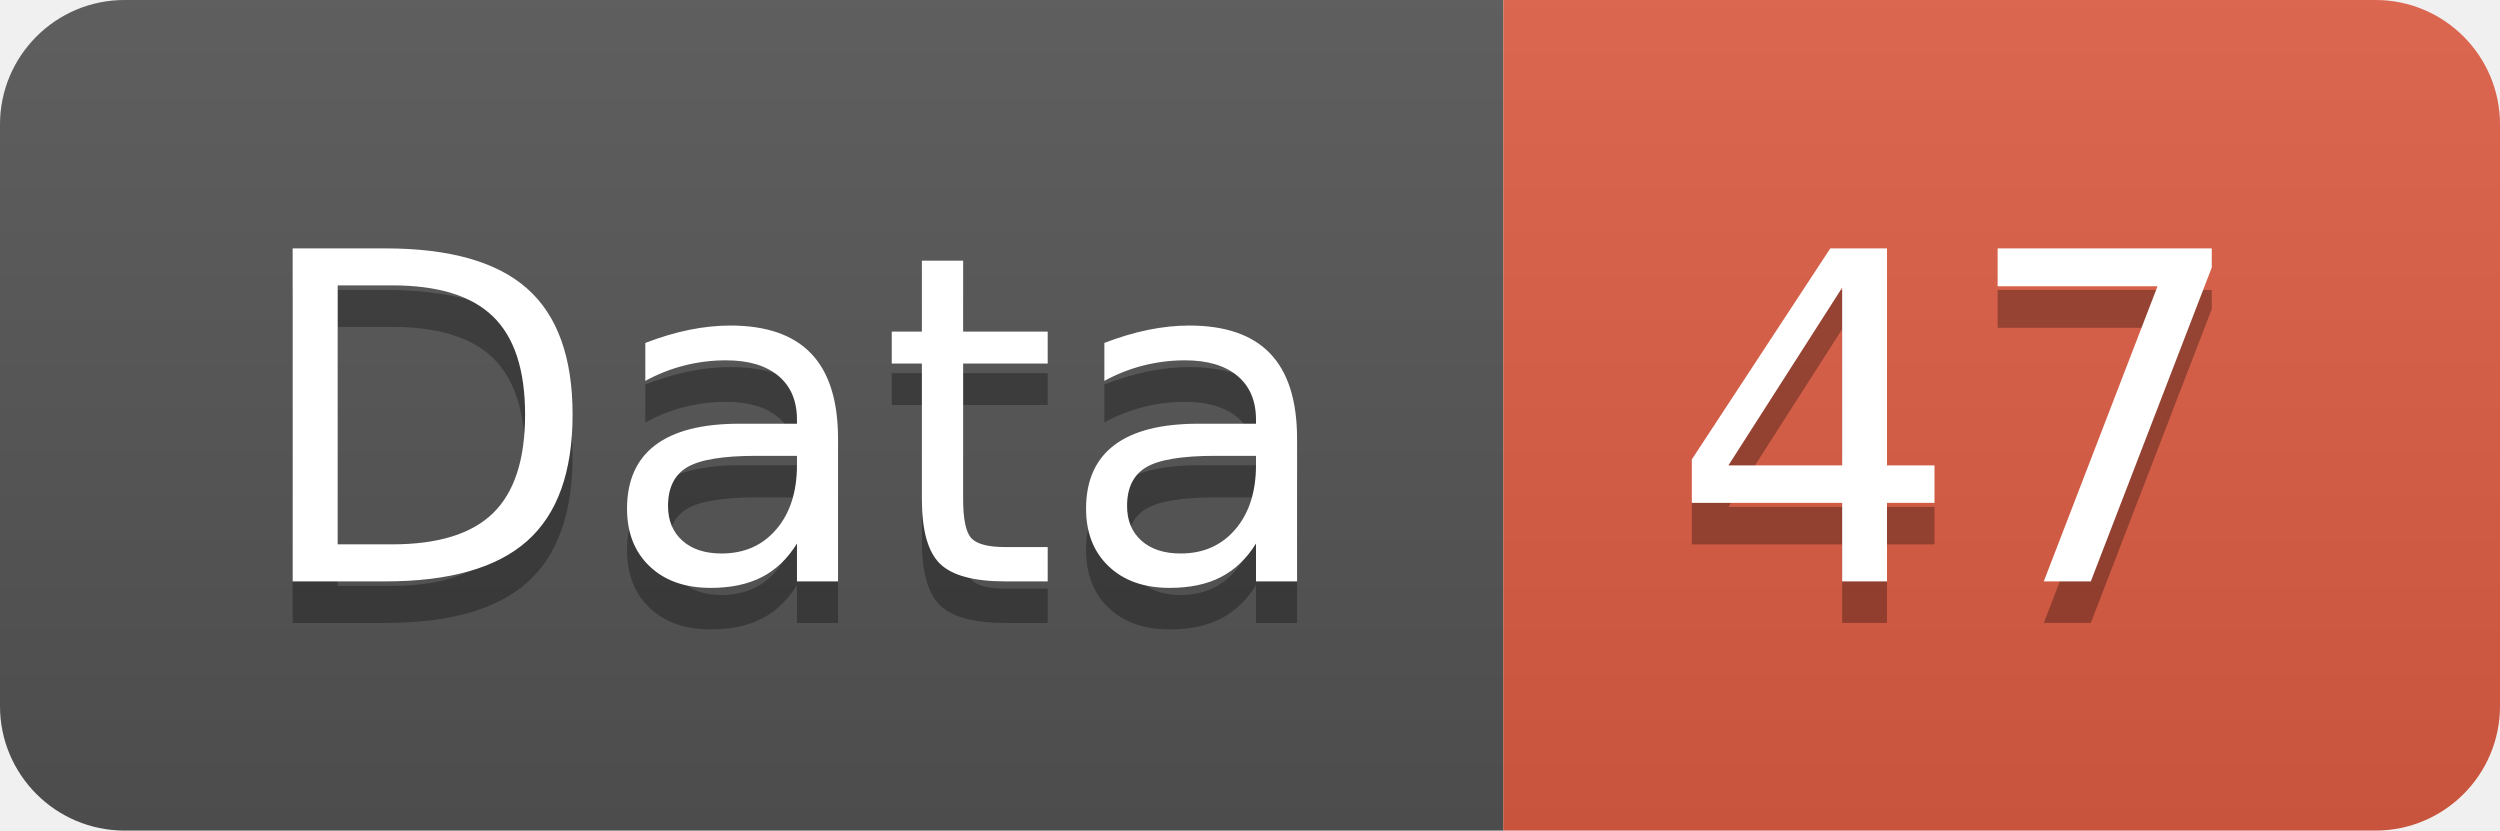
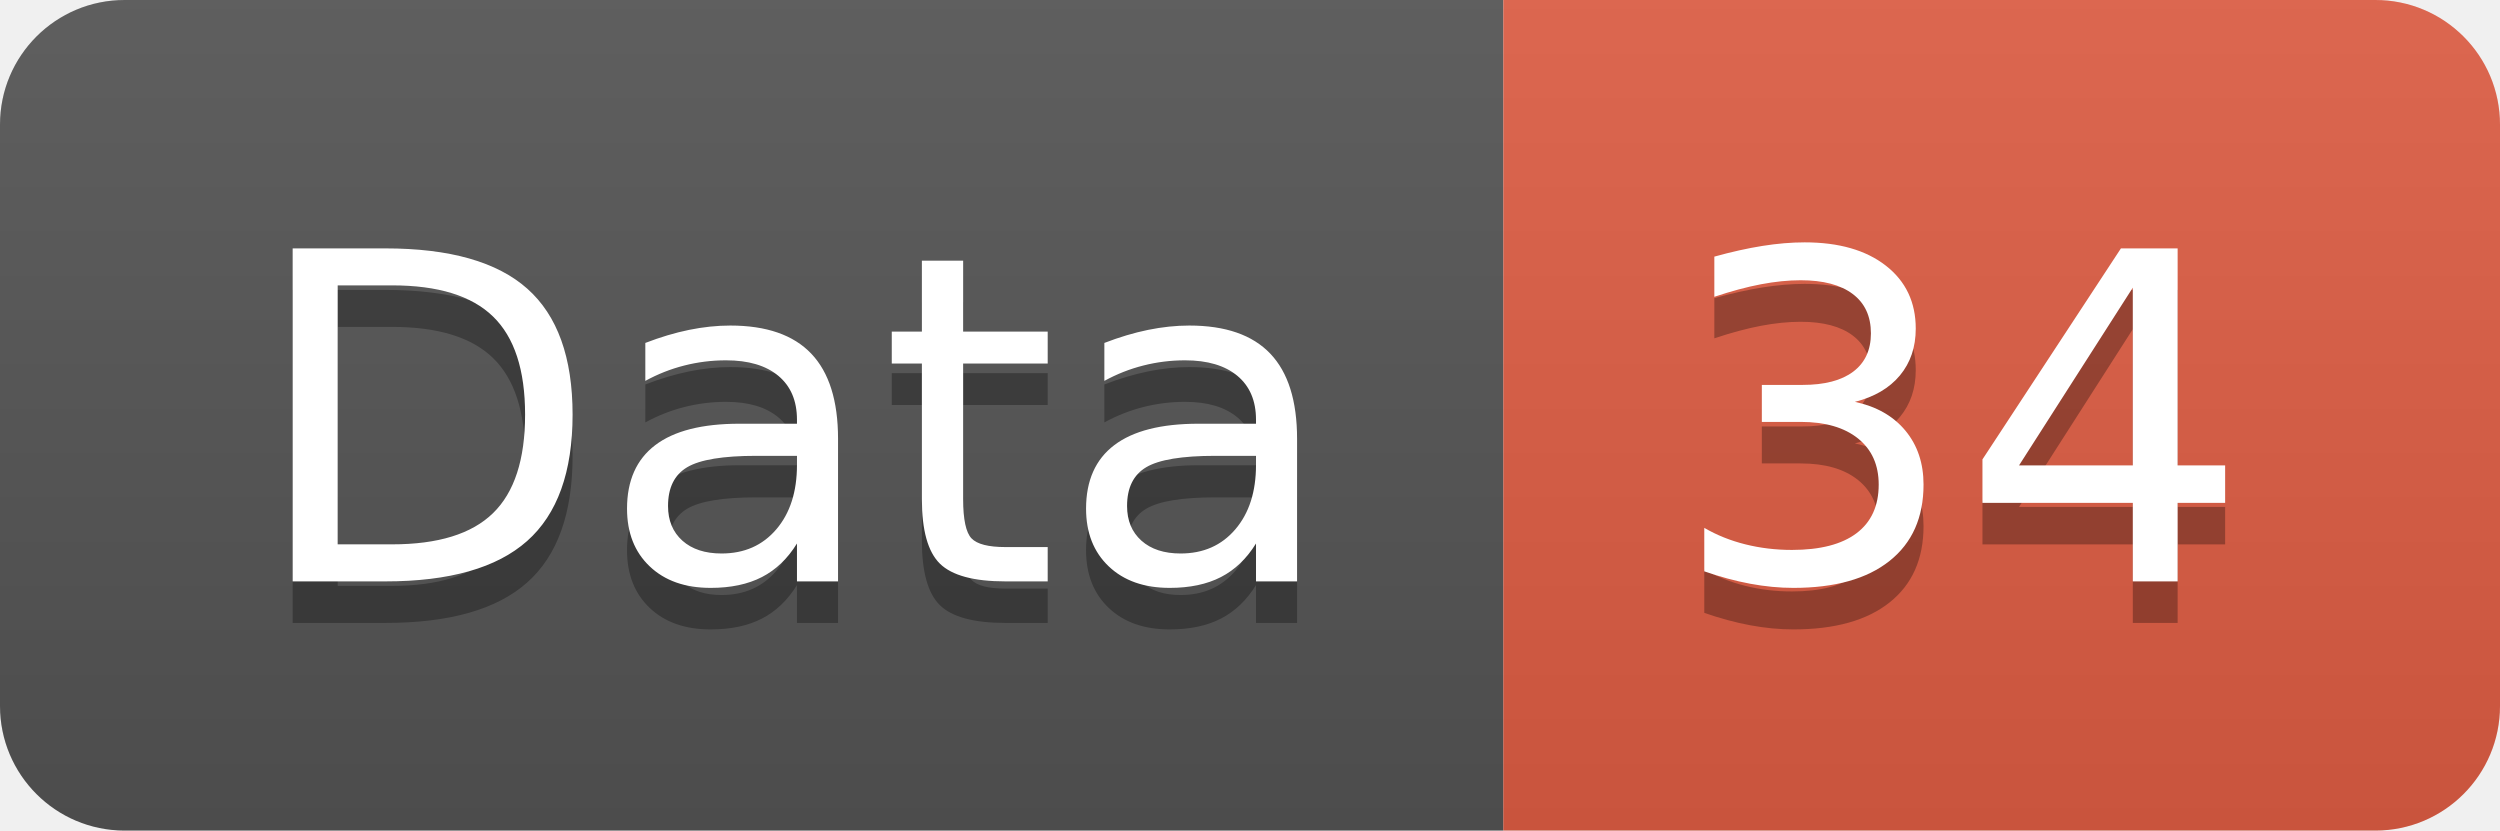
<svg xmlns="http://www.w3.org/2000/svg" width="60.2" height="20">
  <linearGradient id="smooth" x2="0" y2="100%">
    <stop offset="0" stop-color="#bbb" stop-opacity=".1" />
    <stop offset="1" stop-opacity=".1" />
  </linearGradient>
  <clipPath id="round">
    <rect width="60.2" height="20" rx="3" fill="#fff" />
  </clipPath>
  <g clip-path="url(#round)">
    <rect width="36.2" height="20" fill="#555" />
    <rect x="36.2" width="24.0" height="20" fill="#e05d44" />
    <rect width="60.2" height="20" fill="url(#smooth)" />
  </g>
  <g fill="#fff" text-anchor="middle" font-family="DejaVu Sans,Verdana,Geneva,sans-serif" font-size="110">
    <text x="191.0" y="150" fill="#010101" fill-opacity=".3" transform="scale(0.1)" textLength="262.0" lengthAdjust="spacing">Data</text>
    <text x="191.0" y="140" transform="scale(0.1)" textLength="262.0" lengthAdjust="spacing">Data</text>
-     <text x="472.0" y="150" fill="#010101" fill-opacity=".3" transform="scale(0.1)" textLength="140.0" lengthAdjust="spacing">47</text>
-     <text x="472.0" y="140" transform="scale(0.1)" textLength="140.0" lengthAdjust="spacing">47</text>
+     <text x="472.0" y="150" fill="#010101" fill-opacity=".3" transform="scale(0.1)" textLength="140.0" lengthAdjust="spacing">34</text>
+     <text x="472.0" y="140" transform="scale(0.1)" textLength="140.0" lengthAdjust="spacing">34</text>
  </g>
</svg>
